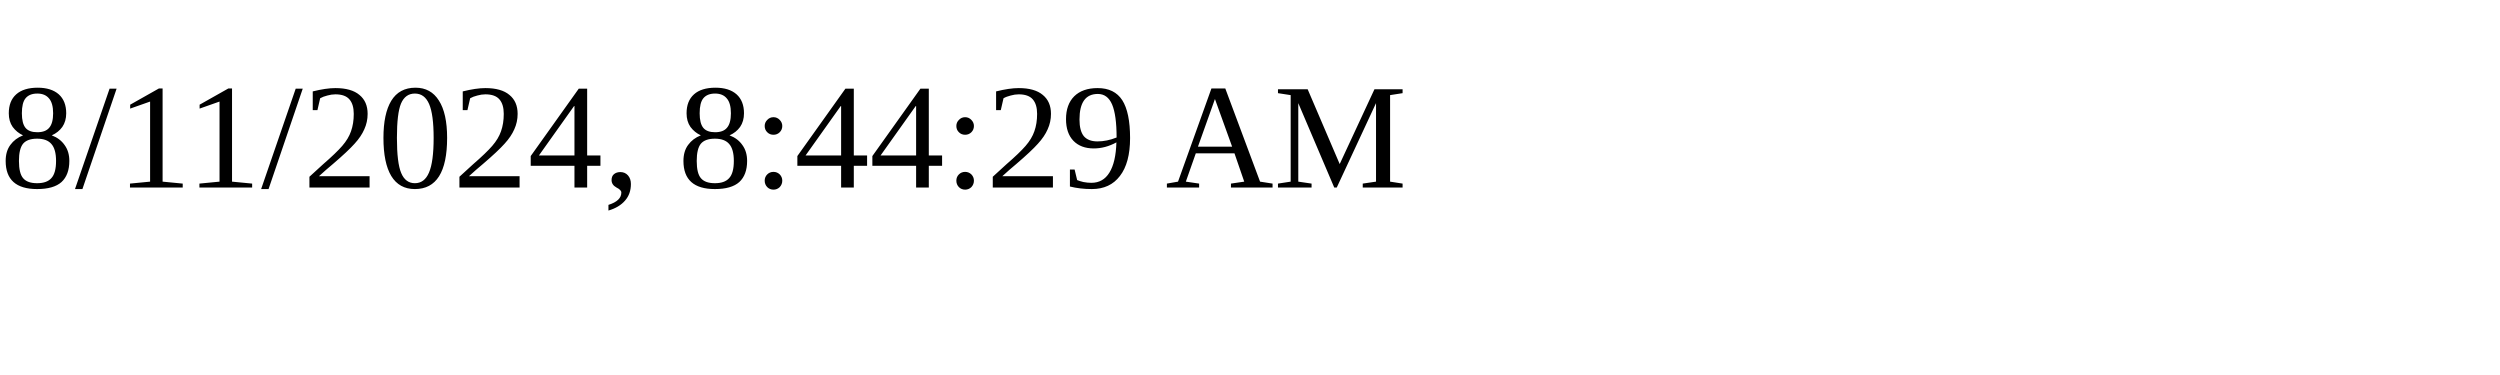
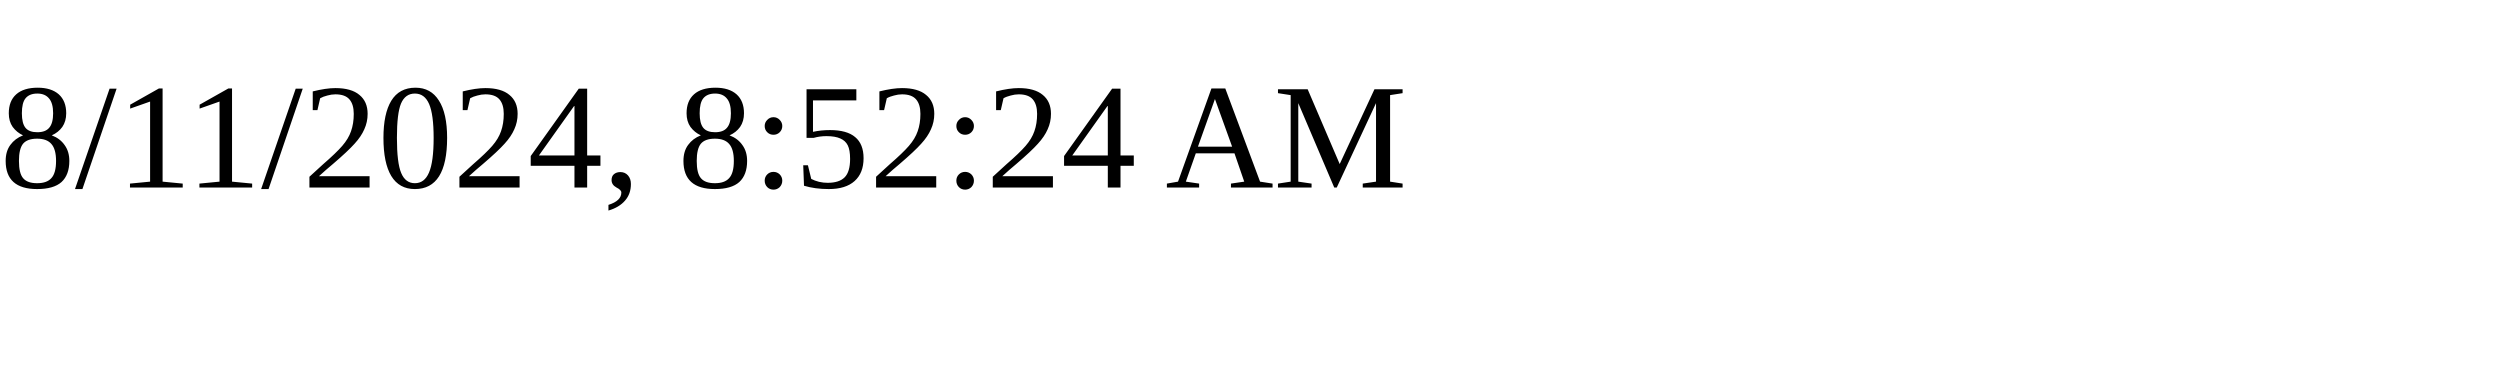
<svg xmlns="http://www.w3.org/2000/svg" height="30" width="200">
-   <text x="0" y="15">8/11/2024, 8:44:29 AM</text>
+   <text x="0" y="15">8/11/2024, 8:52:24 AM</text>
</svg>
